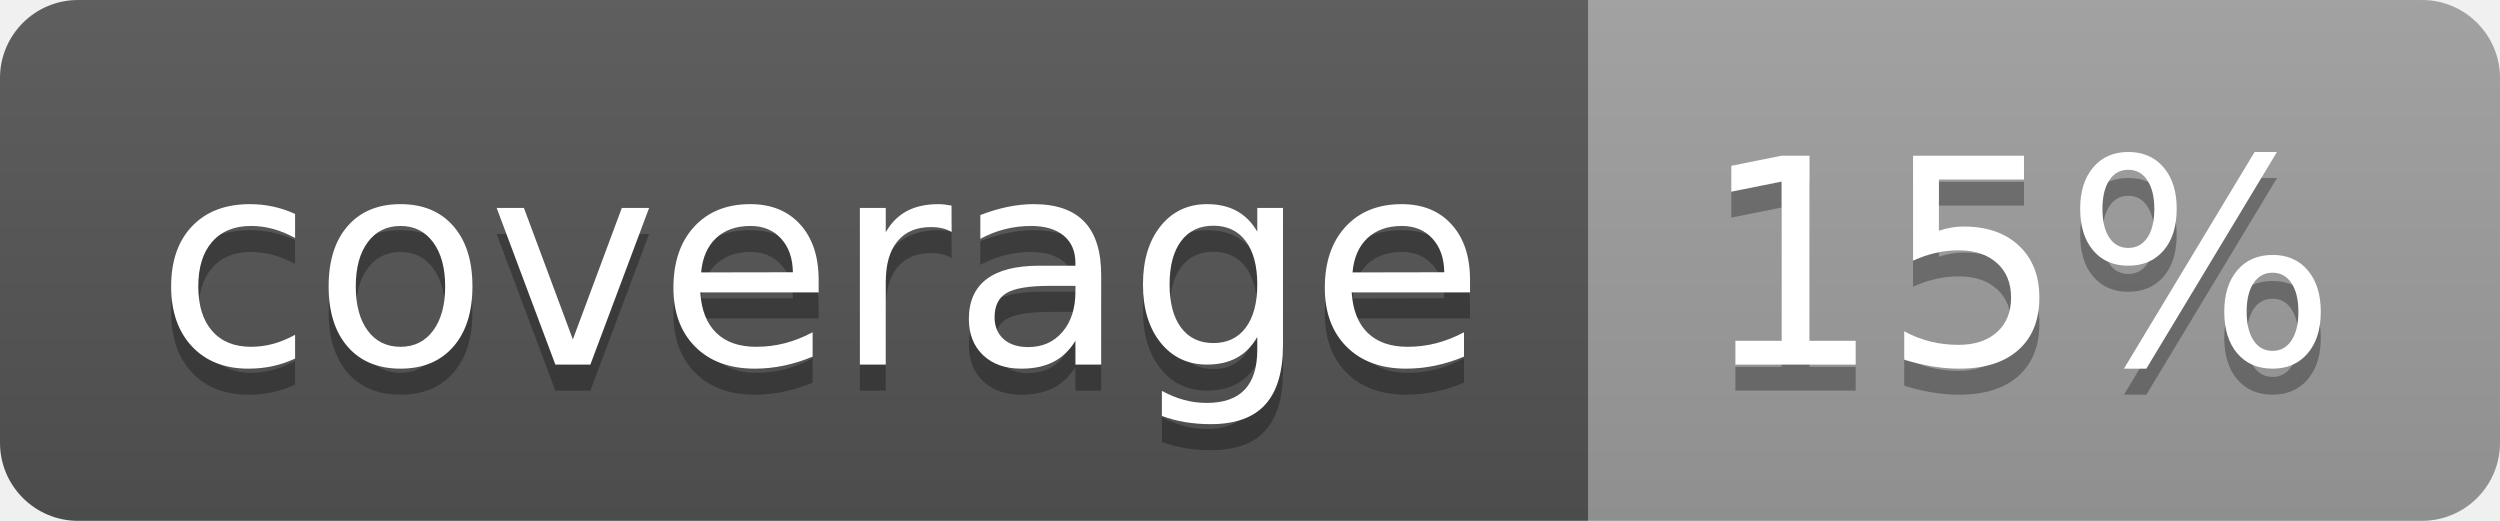
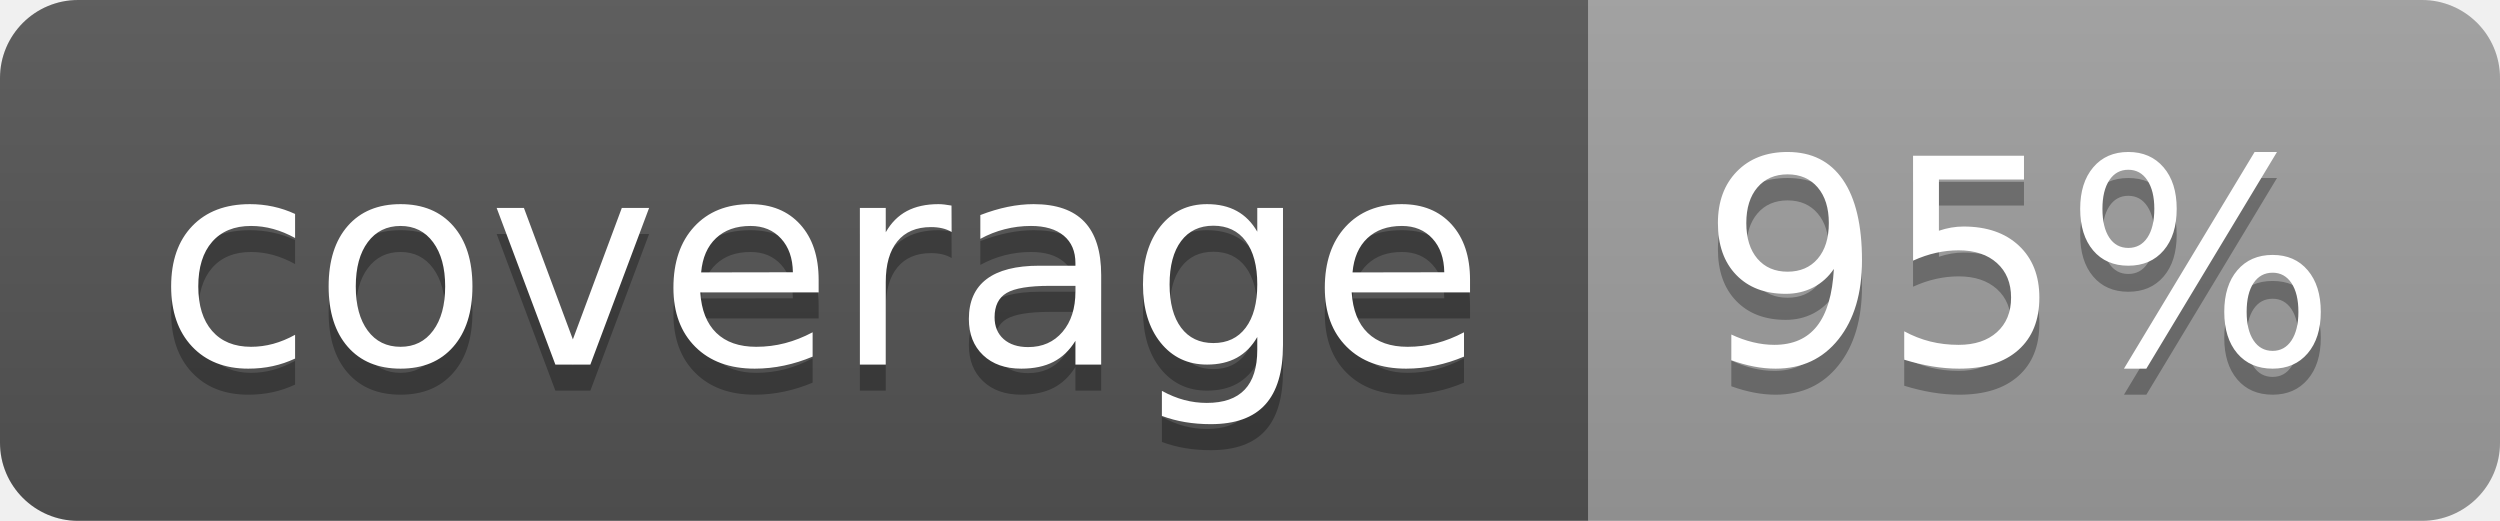
<svg xmlns="http://www.w3.org/2000/svg" width="96" height="20">
  <linearGradient id="b" x2="0" y2="100%">
    <stop offset="0" stop-color="#bbb" stop-opacity=".1" />
    <stop offset="1" stop-opacity=".1" />
  </linearGradient>
  <clipPath id="a">
    <rect width="96" height="20" rx="3" fill="#fff" />
  </clipPath>
  <g clip-path="url(#a)">
    <path fill="#555" d="M0 0h61v20H0z" />
    <path fill="#9F9F9F" d="M61 0h35v20H61z" />
    <path fill="url(#b)" d="M0 0h96v20H0z" />
  </g>
  <g fill="#fff" text-anchor="middle" font-family="DejaVu Sans,Verdana,Geneva,sans-serif" font-size="110">
    <text x="315" y="150" fill="#010101" fill-opacity=".3" transform="scale(.1)" textLength="510">coverage</text>
    <text x="315" y="140" transform="scale(.1)" textLength="510">coverage</text>
-     <text x="775" y="150" fill="#010101" fill-opacity=".3" transform="scale(.1)" textLength="250">15%</text>
-     <text x="775" y="140" transform="scale(.1)" textLength="250">15%</text>
+     <text x="775" y="150" fill="#010101" fill-opacity=".3" transform="scale(.1)" textLength="250">95%</text>
+     <text x="775" y="140" transform="scale(.1)" textLength="250">95%</text>
  </g>
</svg>
